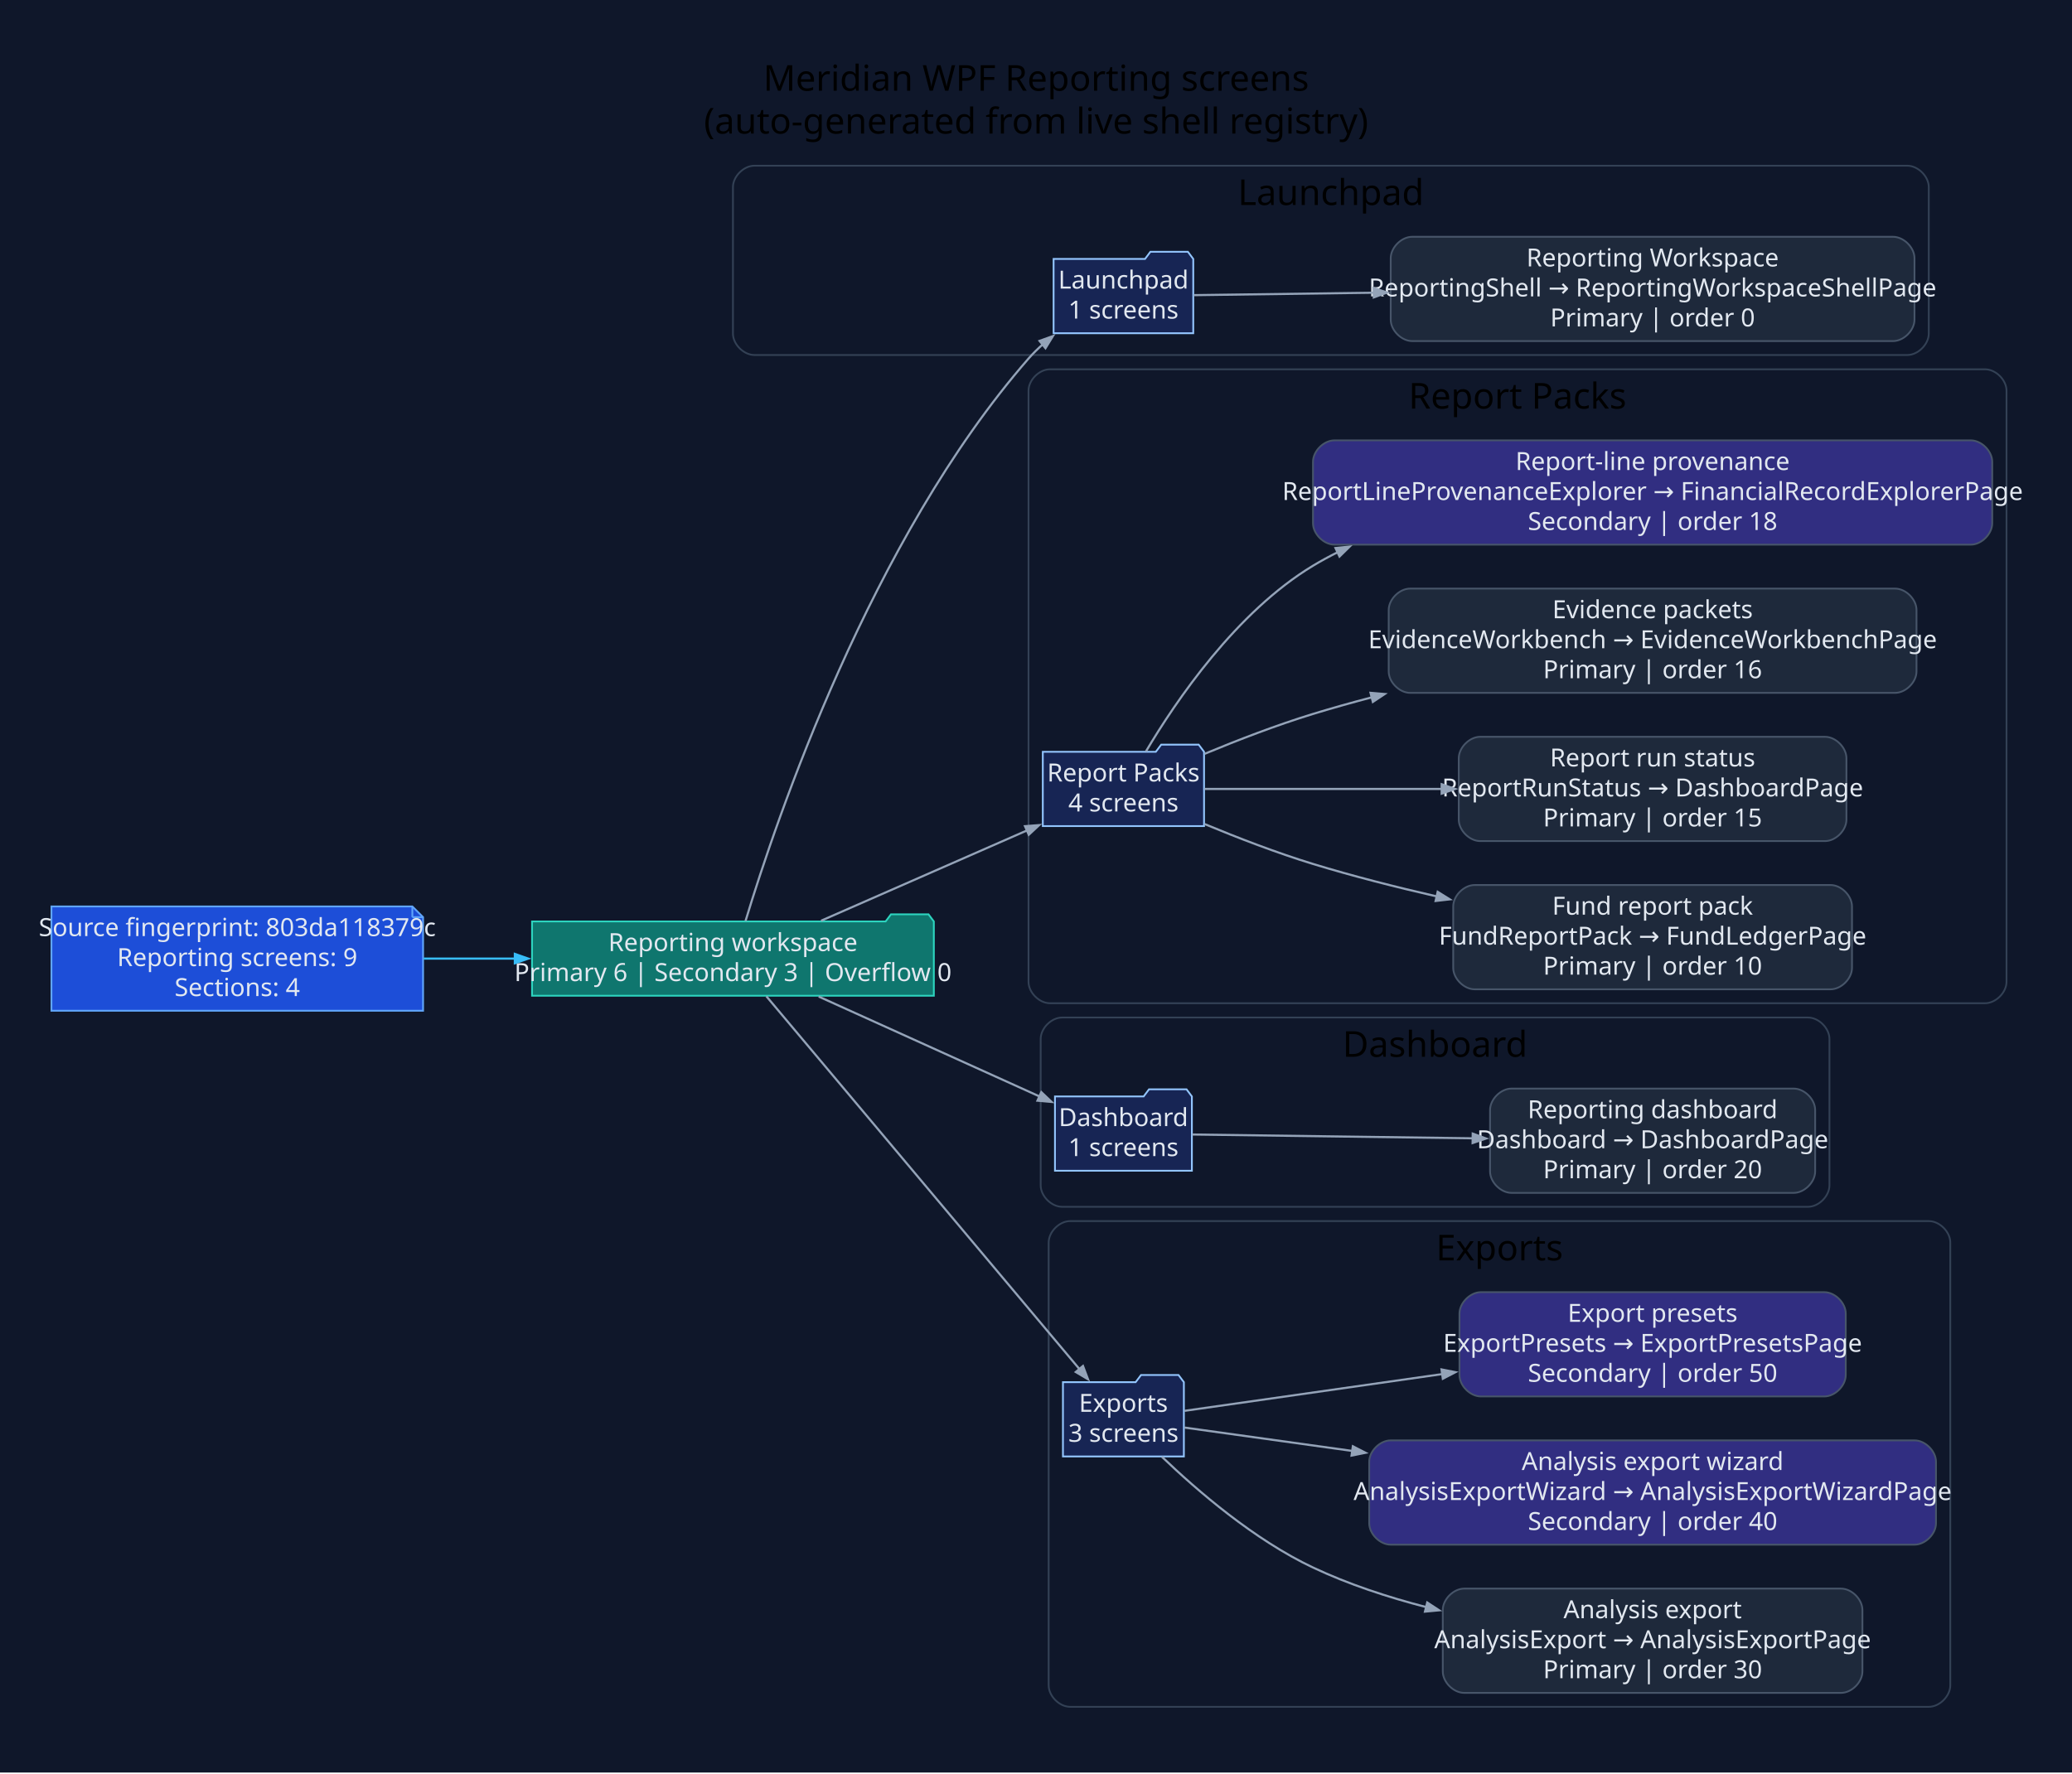
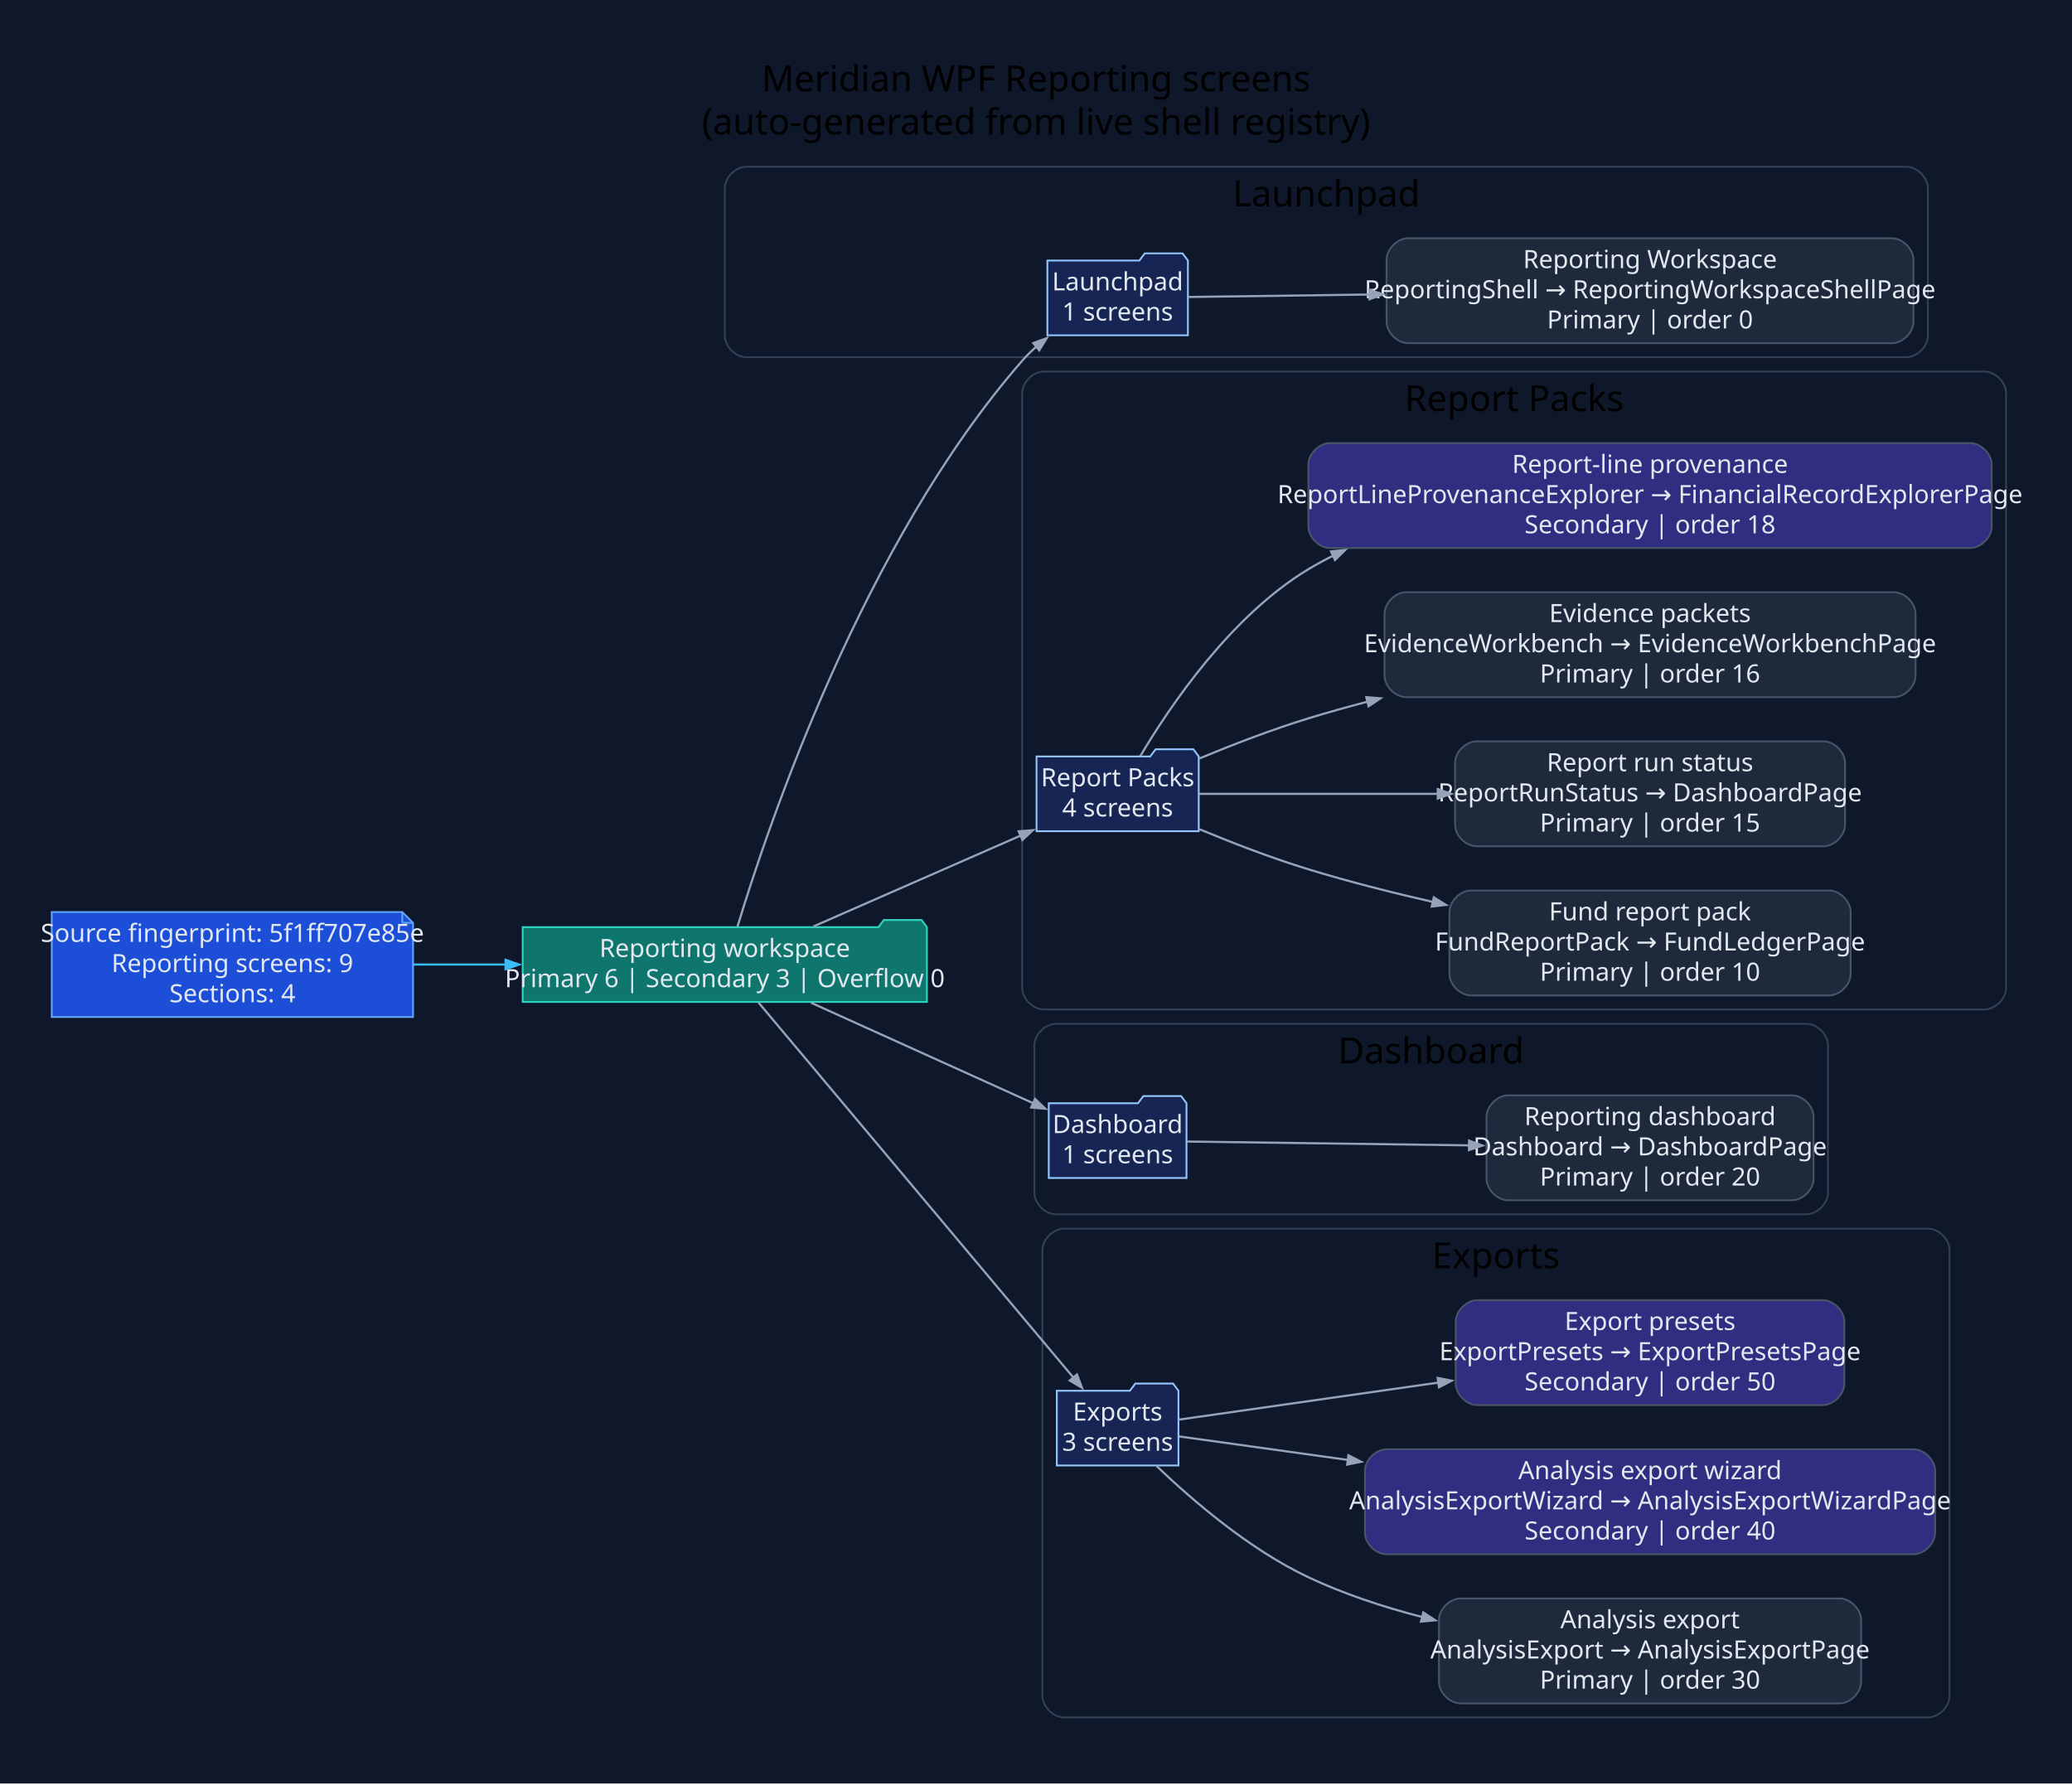
- <svg xmlns="http://www.w3.org/2000/svg" width="1160pt" height="993pt" viewBox="0.00 0.00 1160.00 993.00">
+ <svg xmlns="http://www.w3.org/2000/svg" width="1153pt" height="993pt" viewBox="0.00 0.00 1153.00 993.00">
  <g id="graph0" class="graph" transform="scale(1 1) rotate(0) translate(28.8 963.8)">
-     <polygon fill="#0f172a" stroke="none" points="-28.8,28.8 -28.8,-963.8 1131.34,-963.8 1131.34,28.8 -28.8,28.8" />
-     <text xml:space="preserve" text-anchor="middle" x="551.27" y="-913" font-family="Segoe UI" font-size="20.00">Meridian WPF Reporting screens</text>
-     <text xml:space="preserve" text-anchor="middle" x="551.27" y="-889" font-family="Segoe UI" font-size="20.00">(auto-generated from live shell registry)</text>
+     <polygon fill="#0f172a" stroke="none" points="-28.8,28.8 -28.8,-963.8 1124.32,-963.8 1124.32,28.8 -28.8,28.8" />
+     <text xml:space="preserve" text-anchor="middle" x="547.76" y="-913" font-family="Segoe UI" font-size="20.00">Meridian WPF Reporting screens</text>
+     <text xml:space="preserve" text-anchor="middle" x="547.76" y="-889" font-family="Segoe UI" font-size="20.00">(auto-generated from live shell registry)</text>
    <g id="clust1" class="cluster">
-       <path fill="#0f172a" stroke="#334155" d="M393.54,-765C393.54,-765 1039.02,-765 1039.02,-765 1045.02,-765 1051.02,-771 1051.02,-777 1051.02,-777 1051.02,-859 1051.02,-859 1051.02,-865 1045.02,-871 1039.02,-871 1039.02,-871 393.54,-871 393.54,-871 387.54,-871 381.54,-865 381.54,-859 381.54,-859 381.54,-777 381.54,-777 381.54,-771 387.54,-765 393.54,-765" />
-       <text xml:space="preserve" text-anchor="middle" x="716.28" y="-849" font-family="Segoe UI" font-size="20.00">Launchpad</text>
+       <path fill="#0f172a" stroke="#334155" d="M386.52,-765C386.52,-765 1032,-765 1032,-765 1038,-765 1044,-771 1044,-777 1044,-777 1044,-859 1044,-859 1044,-865 1038,-871 1032,-871 1032,-871 386.52,-871 386.52,-871 380.52,-871 374.52,-865 374.52,-859 374.52,-859 374.52,-777 374.52,-777 374.52,-771 380.52,-765 386.52,-765" />
+       <text xml:space="preserve" text-anchor="middle" x="709.26" y="-849" font-family="Segoe UI" font-size="20.00">Launchpad</text>
    </g>
    <g id="clust2" class="cluster">
-       <path fill="#0f172a" stroke="#334155" d="M559.01,-402C559.01,-402 1082.54,-402 1082.54,-402 1088.54,-402 1094.54,-408 1094.54,-414 1094.54,-414 1094.54,-745 1094.54,-745 1094.54,-751 1088.54,-757 1082.54,-757 1082.54,-757 559.01,-757 559.01,-757 553.01,-757 547.01,-751 547.01,-745 547.01,-745 547.01,-414 547.01,-414 547.01,-408 553.01,-402 559.01,-402" />
-       <text xml:space="preserve" text-anchor="middle" x="820.77" y="-735" font-family="Segoe UI" font-size="20.00">Report Packs</text>
+       <path fill="#0f172a" stroke="#334155" d="M552,-402C552,-402 1075.52,-402 1075.52,-402 1081.52,-402 1087.52,-408 1087.52,-414 1087.52,-414 1087.52,-745 1087.52,-745 1087.52,-751 1081.52,-757 1075.52,-757 1075.52,-757 552,-757 552,-757 546,-757 540,-751 540,-745 540,-745 540,-414 540,-414 540,-408 546,-402 552,-402" />
+       <text xml:space="preserve" text-anchor="middle" x="813.76" y="-735" font-family="Segoe UI" font-size="20.00">Report Packs</text>
    </g>
    <g id="clust3" class="cluster">
-       <path fill="#0f172a" stroke="#334155" d="M565.82,-288C565.82,-288 983.41,-288 983.41,-288 989.41,-288 995.41,-294 995.41,-300 995.41,-300 995.41,-382 995.41,-382 995.41,-388 989.41,-394 983.41,-394 983.41,-394 565.82,-394 565.82,-394 559.82,-394 553.82,-388 553.82,-382 553.82,-382 553.82,-300 553.82,-300 553.82,-294 559.82,-288 565.82,-288" />
-       <text xml:space="preserve" text-anchor="middle" x="774.61" y="-372" font-family="Segoe UI" font-size="20.00">Dashboard</text>
+       <path fill="#0f172a" stroke="#334155" d="M558.8,-288C558.8,-288 976.4,-288 976.4,-288 982.4,-288 988.4,-294 988.4,-300 988.4,-300 988.4,-382 988.4,-382 988.4,-388 982.4,-394 976.4,-394 976.4,-394 558.8,-394 558.8,-394 552.8,-394 546.8,-388 546.8,-382 546.8,-382 546.8,-300 546.8,-300 546.8,-294 552.8,-288 558.8,-288" />
+       <text xml:space="preserve" text-anchor="middle" x="767.6" y="-372" font-family="Segoe UI" font-size="20.00">Dashboard</text>
    </g>
    <g id="clust4" class="cluster">
-       <path fill="#0f172a" stroke="#334155" d="M570.29,-8C570.29,-8 1051.06,-8 1051.06,-8 1057.06,-8 1063.06,-14 1063.06,-20 1063.06,-20 1063.06,-268 1063.06,-268 1063.06,-274 1057.06,-280 1051.06,-280 1051.06,-280 570.29,-280 570.29,-280 564.29,-280 558.29,-274 558.29,-268 558.29,-268 558.29,-20 558.29,-20 558.29,-14 564.29,-8 570.29,-8" />
-       <text xml:space="preserve" text-anchor="middle" x="810.68" y="-258" font-family="Segoe UI" font-size="20.00">Exports</text>
+       <path fill="#0f172a" stroke="#334155" d="M563.28,-8C563.28,-8 1044.05,-8 1044.05,-8 1050.05,-8 1056.05,-14 1056.05,-20 1056.05,-20 1056.05,-268 1056.05,-268 1056.05,-274 1050.05,-280 1044.05,-280 1044.05,-280 563.28,-280 563.28,-280 557.28,-280 551.28,-274 551.28,-268 551.28,-268 551.28,-20 551.28,-20 551.28,-14 557.28,-8 563.28,-8" />
+       <text xml:space="preserve" text-anchor="middle" x="803.66" y="-258" font-family="Segoe UI" font-size="20.00">Exports</text>
    </g>
    <g id="node1" class="node">
-       <polygon fill="#1d4ed8" stroke="#60a5fa" points="202.06,-456.2 0,-456.2 0,-397.8 208.06,-397.8 208.06,-450.2 202.06,-456.2" />
-       <polyline fill="none" stroke="#60a5fa" points="202.06,-456.2 202.06,-450.2" />
-       <polyline fill="none" stroke="#60a5fa" points="208.06,-450.2 202.06,-450.2" />
-       <text xml:space="preserve" text-anchor="middle" x="104.03" y="-439.6" font-family="Segoe UI" font-size="14.00" fill="#e2e8f0">Source fingerprint: 803da118379c</text>
-       <text xml:space="preserve" text-anchor="middle" x="104.03" y="-422.8" font-family="Segoe UI" font-size="14.00" fill="#e2e8f0">Reporting screens: 9</text>
-       <text xml:space="preserve" text-anchor="middle" x="104.03" y="-406" font-family="Segoe UI" font-size="14.00" fill="#e2e8f0">Sections: 4</text>
+       <polygon fill="#1d4ed8" stroke="#60a5fa" points="195.05,-456.2 0,-456.2 0,-397.8 201.05,-397.8 201.05,-450.2 195.05,-456.2" />
+       <polyline fill="none" stroke="#60a5fa" points="195.05,-456.2 195.05,-450.2" />
+       <polyline fill="none" stroke="#60a5fa" points="201.05,-450.2 195.05,-450.2" />
+       <text xml:space="preserve" text-anchor="middle" x="100.52" y="-439.6" font-family="Segoe UI" font-size="14.00" fill="#e2e8f0">Source fingerprint: 5f1ff707e85e</text>
+       <text xml:space="preserve" text-anchor="middle" x="100.52" y="-422.8" font-family="Segoe UI" font-size="14.00" fill="#e2e8f0">Reporting screens: 9</text>
+       <text xml:space="preserve" text-anchor="middle" x="100.52" y="-406" font-family="Segoe UI" font-size="14.00" fill="#e2e8f0">Sections: 4</text>
    </g>
    <g id="node2" class="node">
-       <polygon fill="#0f766e" stroke="#2dd4bf" points="494.01,-447.8 491.01,-451.8 470.01,-451.8 467.01,-447.8 269.06,-447.8 269.06,-406.2 494.01,-406.2 494.01,-447.8" />
-       <text xml:space="preserve" text-anchor="middle" x="381.54" y="-431.2" font-family="Segoe UI" font-size="14.00" fill="#e2e8f0">Reporting workspace</text>
-       <text xml:space="preserve" text-anchor="middle" x="381.54" y="-414.4" font-family="Segoe UI" font-size="14.00" fill="#e2e8f0">Primary 6 | Secondary 3 | Overflow 0</text>
+       <polygon fill="#0f766e" stroke="#2dd4bf" points="487,-447.8 484,-451.8 463,-451.8 460,-447.8 262.05,-447.8 262.05,-406.2 487,-406.2 487,-447.8" />
+       <text xml:space="preserve" text-anchor="middle" x="374.52" y="-431.2" font-family="Segoe UI" font-size="14.00" fill="#e2e8f0">Reporting workspace</text>
+       <text xml:space="preserve" text-anchor="middle" x="374.52" y="-414.4" font-family="Segoe UI" font-size="14.00" fill="#e2e8f0">Primary 6 | Secondary 3 | Overflow 0</text>
    </g>
    <g id="edge1" class="edge">
-       <path fill="none" stroke="#38bdf8" stroke-width="1.2" d="M208.4,-427C225.18,-427 242.68,-427 259.82,-427" />
-       <polygon fill="#38bdf8" stroke="#38bdf8" stroke-width="1.2" points="259.43,-429.63 266.93,-427 259.43,-424.38 259.43,-429.63" />
+       <path fill="none" stroke="#38bdf8" stroke-width="1.2" d="M201.26,-427C218.05,-427 235.63,-427 252.87,-427" />
+       <polygon fill="#38bdf8" stroke="#38bdf8" stroke-width="1.2" points="252.54,-429.63 260.04,-427 252.54,-424.38 252.54,-429.63" />
    </g>
    <g id="node3" class="node">
-       <polygon fill="#172554" stroke="#93c5fd" points="639.24,-818.8 636.24,-822.8 615.24,-822.8 612.24,-818.8 561.05,-818.8 561.05,-777.2 639.24,-777.2 639.24,-818.8" />
-       <text xml:space="preserve" text-anchor="middle" x="600.14" y="-802.2" font-family="Segoe UI" font-size="14.00" fill="#e2e8f0">Launchpad</text>
-       <text xml:space="preserve" text-anchor="middle" x="600.14" y="-785.4" font-family="Segoe UI" font-size="14.00" fill="#e2e8f0">1 screens</text>
+       <polygon fill="#172554" stroke="#93c5fd" points="632.23,-818.8 629.23,-822.8 608.23,-822.8 605.23,-818.8 554.03,-818.8 554.03,-777.2 632.23,-777.2 632.23,-818.8" />
+       <text xml:space="preserve" text-anchor="middle" x="593.13" y="-802.2" font-family="Segoe UI" font-size="14.00" fill="#e2e8f0">Launchpad</text>
+       <text xml:space="preserve" text-anchor="middle" x="593.13" y="-785.4" font-family="Segoe UI" font-size="14.00" fill="#e2e8f0">1 screens</text>
    </g>
    <g id="edge2" class="edge">
-       <path fill="none" stroke="#94a3b8" stroke-width="1.2" d="M388.59,-448.08C405.64,-504.53 458.63,-661.7 547.01,-763 549.47,-765.82 552.21,-768.51 555.1,-771.06" />
-       <polygon fill="#94a3b8" stroke="#94a3b8" stroke-width="1.2" points="553.2,-772.9 560.68,-775.59 556.51,-768.82 553.2,-772.9" />
+       <path fill="none" stroke="#94a3b8" stroke-width="1.2" d="M381.58,-448.08C398.63,-504.53 451.61,-661.7 540,-763 542.46,-765.82 545.19,-768.51 548.09,-771.06" />
+       <polygon fill="#94a3b8" stroke="#94a3b8" stroke-width="1.2" points="546.19,-772.9 553.67,-775.59 549.5,-768.82 546.19,-772.9" />
    </g>
    <g id="node5" class="node">
-       <polygon fill="#172554" stroke="#93c5fd" points="645.28,-542.8 642.28,-546.8 621.28,-546.8 618.28,-542.8 555.01,-542.8 555.01,-501.2 645.28,-501.2 645.28,-542.8" />
-       <text xml:space="preserve" text-anchor="middle" x="600.14" y="-526.2" font-family="Segoe UI" font-size="14.00" fill="#e2e8f0">Report Packs</text>
-       <text xml:space="preserve" text-anchor="middle" x="600.14" y="-509.4" font-family="Segoe UI" font-size="14.00" fill="#e2e8f0">4 screens</text>
+       <polygon fill="#172554" stroke="#93c5fd" points="638.26,-542.8 635.26,-546.8 614.26,-546.8 611.26,-542.8 548,-542.8 548,-501.2 638.26,-501.2 638.26,-542.8" />
+       <text xml:space="preserve" text-anchor="middle" x="593.13" y="-526.2" font-family="Segoe UI" font-size="14.00" fill="#e2e8f0">Report Packs</text>
+       <text xml:space="preserve" text-anchor="middle" x="593.13" y="-509.4" font-family="Segoe UI" font-size="14.00" fill="#e2e8f0">4 screens</text>
    </g>
    <g id="edge4" class="edge">
-       <path fill="none" stroke="#94a3b8" stroke-width="1.2" d="M430.88,-448.2C465.16,-463.24 511.15,-483.41 546.38,-498.86" />
-       <polygon fill="#94a3b8" stroke="#94a3b8" stroke-width="1.2" points="545.05,-501.14 552.98,-501.75 547.16,-496.34 545.05,-501.14" />
+       <path fill="none" stroke="#94a3b8" stroke-width="1.2" d="M423.86,-448.2C458.15,-463.24 504.14,-483.41 539.37,-498.86" />
+       <polygon fill="#94a3b8" stroke="#94a3b8" stroke-width="1.2" points="538.04,-501.14 545.96,-501.75 540.15,-496.34 538.04,-501.14" />
    </g>
    <g id="node10" class="node">
-       <polygon fill="#172554" stroke="#93c5fd" points="638.47,-349.8 635.47,-353.8 614.47,-353.8 611.47,-349.8 561.82,-349.8 561.82,-308.2 638.47,-308.2 638.47,-349.8" />
-       <text xml:space="preserve" text-anchor="middle" x="600.14" y="-333.2" font-family="Segoe UI" font-size="14.00" fill="#e2e8f0">Dashboard</text>
-       <text xml:space="preserve" text-anchor="middle" x="600.14" y="-316.4" font-family="Segoe UI" font-size="14.00" fill="#e2e8f0">1 screens</text>
+       <polygon fill="#172554" stroke="#93c5fd" points="631.45,-349.8 628.45,-353.8 607.45,-353.8 604.45,-349.8 554.8,-349.8 554.8,-308.2 631.45,-308.2 631.45,-349.8" />
+       <text xml:space="preserve" text-anchor="middle" x="593.13" y="-333.2" font-family="Segoe UI" font-size="14.00" fill="#e2e8f0">Dashboard</text>
+       <text xml:space="preserve" text-anchor="middle" x="593.13" y="-316.4" font-family="Segoe UI" font-size="14.00" fill="#e2e8f0">1 screens</text>
    </g>
    <g id="edge9" class="edge">
-       <path fill="none" stroke="#94a3b8" stroke-width="1.2" d="M429.54,-405.74C466.17,-389.16 516.75,-366.28 553.13,-349.82" />
-       <polygon fill="#94a3b8" stroke="#94a3b8" stroke-width="1.2" points="554.18,-352.22 559.93,-346.74 552.02,-347.44 554.18,-352.22" />
+       <path fill="none" stroke="#94a3b8" stroke-width="1.2" d="M422.52,-405.74C459.15,-389.16 509.73,-366.28 546.11,-349.82" />
+       <polygon fill="#94a3b8" stroke="#94a3b8" stroke-width="1.2" points="547.17,-352.22 552.92,-346.74 545,-347.44 547.17,-352.22" />
    </g>
    <g id="node12" class="node">
-       <polygon fill="#172554" stroke="#93c5fd" points="633.99,-189.8 630.99,-193.8 609.99,-193.8 606.99,-189.8 566.29,-189.8 566.29,-148.2 633.99,-148.2 633.99,-189.8" />
-       <text xml:space="preserve" text-anchor="middle" x="600.14" y="-173.2" font-family="Segoe UI" font-size="14.00" fill="#e2e8f0">Exports</text>
-       <text xml:space="preserve" text-anchor="middle" x="600.14" y="-156.4" font-family="Segoe UI" font-size="14.00" fill="#e2e8f0">3 screens</text>
+       <polygon fill="#172554" stroke="#93c5fd" points="626.98,-189.8 623.98,-193.8 602.98,-193.8 599.98,-189.8 559.28,-189.8 559.28,-148.2 626.98,-148.2 626.98,-189.8" />
+       <text xml:space="preserve" text-anchor="middle" x="593.13" y="-173.2" font-family="Segoe UI" font-size="14.00" fill="#e2e8f0">Exports</text>
+       <text xml:space="preserve" text-anchor="middle" x="593.13" y="-156.4" font-family="Segoe UI" font-size="14.00" fill="#e2e8f0">3 screens</text>
    </g>
    <g id="edge11" class="edge">
-       <path fill="none" stroke="#94a3b8" stroke-width="1.2" d="M400.26,-405.89C439.15,-359.57 531.96,-249.02 575.65,-196.98" />
-       <polygon fill="#94a3b8" stroke="#94a3b8" stroke-width="1.2" points="577.5,-198.87 580.31,-191.43 573.47,-195.49 577.5,-198.87" />
+       <path fill="none" stroke="#94a3b8" stroke-width="1.2" d="M393.25,-405.89C432.14,-359.57 524.95,-249.02 568.63,-196.98" />
+       <polygon fill="#94a3b8" stroke="#94a3b8" stroke-width="1.2" points="570.48,-198.87 573.29,-191.43 566.46,-195.49 570.48,-198.87" />
    </g>
    <g id="node4" class="node">
-       <path fill="#1e293b" stroke="#475569" d="M1031.02,-831.2C1031.02,-831.2 761.79,-831.2 761.79,-831.2 755.79,-831.2 749.79,-825.2 749.79,-819.2 749.79,-819.2 749.79,-784.8 749.79,-784.8 749.79,-778.8 755.79,-772.8 761.79,-772.8 761.79,-772.8 1031.02,-772.8 1031.02,-772.8 1037.02,-772.8 1043.02,-778.8 1043.02,-784.8 1043.02,-784.8 1043.02,-819.2 1043.02,-819.2 1043.02,-825.2 1037.02,-831.2 1031.02,-831.2" />
-       <text xml:space="preserve" text-anchor="middle" x="896.41" y="-814.6" font-family="Segoe UI" font-size="14.00" fill="#e2e8f0">Reporting Workspace</text>
-       <text xml:space="preserve" text-anchor="middle" x="896.41" y="-797.8" font-family="Segoe UI" font-size="14.00" fill="#e2e8f0">ReportingShell → ReportingWorkspaceShellPage</text>
-       <text xml:space="preserve" text-anchor="middle" x="896.41" y="-781" font-family="Segoe UI" font-size="14.00" fill="#e2e8f0">Primary | order 0</text>
+       <path fill="#1e293b" stroke="#475569" d="M1024,-831.2C1024,-831.2 754.78,-831.2 754.78,-831.2 748.78,-831.2 742.78,-825.2 742.78,-819.2 742.78,-819.2 742.78,-784.8 742.78,-784.8 742.78,-778.8 748.78,-772.8 754.78,-772.8 754.78,-772.8 1024,-772.8 1024,-772.8 1030,-772.8 1036,-778.8 1036,-784.8 1036,-784.8 1036,-819.2 1036,-819.2 1036,-825.2 1030,-831.2 1024,-831.2" />
+       <text xml:space="preserve" text-anchor="middle" x="889.39" y="-814.6" font-family="Segoe UI" font-size="14.00" fill="#e2e8f0">Reporting Workspace</text>
+       <text xml:space="preserve" text-anchor="middle" x="889.39" y="-797.8" font-family="Segoe UI" font-size="14.00" fill="#e2e8f0">ReportingShell → ReportingWorkspaceShellPage</text>
+       <text xml:space="preserve" text-anchor="middle" x="889.39" y="-781" font-family="Segoe UI" font-size="14.00" fill="#e2e8f0">Primary | order 0</text>
    </g>
    <g id="edge3" class="edge">
-       <path fill="none" stroke="#94a3b8" stroke-width="1.2" d="M639.61,-798.52C666.01,-798.88 702.94,-799.38 740.55,-799.89" />
-       <polygon fill="#94a3b8" stroke="#94a3b8" stroke-width="1.2" points="740.25,-802.52 747.78,-799.99 740.32,-797.27 740.25,-802.52" />
+       <path fill="none" stroke="#94a3b8" stroke-width="1.2" d="M632.6,-798.52C658.99,-798.88 695.93,-799.38 733.53,-799.89" />
+       <polygon fill="#94a3b8" stroke="#94a3b8" stroke-width="1.2" points="733.24,-802.52 740.77,-799.99 733.31,-797.27 733.24,-802.52" />
    </g>
    <g id="node6" class="node">
-       <path fill="#1e293b" stroke="#475569" d="M996.03,-468.2C996.03,-468.2 796.78,-468.2 796.78,-468.2 790.78,-468.2 784.78,-462.2 784.78,-456.2 784.78,-456.2 784.78,-421.8 784.78,-421.8 784.78,-415.8 790.78,-409.8 796.78,-409.8 796.78,-409.8 996.03,-409.8 996.03,-409.8 1002.03,-409.8 1008.03,-415.8 1008.03,-421.8 1008.03,-421.8 1008.03,-456.2 1008.03,-456.2 1008.03,-462.2 1002.03,-468.2 996.03,-468.2" />
-       <text xml:space="preserve" text-anchor="middle" x="896.41" y="-451.6" font-family="Segoe UI" font-size="14.00" fill="#e2e8f0">Fund report pack</text>
-       <text xml:space="preserve" text-anchor="middle" x="896.41" y="-434.8" font-family="Segoe UI" font-size="14.00" fill="#e2e8f0">FundReportPack → FundLedgerPage</text>
-       <text xml:space="preserve" text-anchor="middle" x="896.41" y="-418" font-family="Segoe UI" font-size="14.00" fill="#e2e8f0">Primary | order 10</text>
+       <path fill="#1e293b" stroke="#475569" d="M989.01,-468.2C989.01,-468.2 789.77,-468.2 789.77,-468.2 783.77,-468.2 777.77,-462.2 777.77,-456.2 777.77,-456.2 777.77,-421.8 777.77,-421.8 777.77,-415.8 783.77,-409.8 789.77,-409.8 789.77,-409.8 989.01,-409.8 989.01,-409.8 995.01,-409.8 1001.01,-415.8 1001.01,-421.8 1001.01,-421.8 1001.01,-456.2 1001.01,-456.2 1001.01,-462.2 995.01,-468.2 989.01,-468.2" />
+       <text xml:space="preserve" text-anchor="middle" x="889.39" y="-451.6" font-family="Segoe UI" font-size="14.00" fill="#e2e8f0">Fund report pack</text>
+       <text xml:space="preserve" text-anchor="middle" x="889.39" y="-434.8" font-family="Segoe UI" font-size="14.00" fill="#e2e8f0">FundReportPack → FundLedgerPage</text>
+       <text xml:space="preserve" text-anchor="middle" x="889.39" y="-418" font-family="Segoe UI" font-size="14.00" fill="#e2e8f0">Primary | order 10</text>
    </g>
    <g id="edge5" class="edge">
-       <path fill="none" stroke="#94a3b8" stroke-width="1.2" d="M645.58,-502.34C664.09,-494.65 685.98,-486.21 706.28,-480 728.5,-473.2 752.52,-467.09 775.74,-461.78" />
-       <polygon fill="#94a3b8" stroke="#94a3b8" stroke-width="1.2" points="776.08,-464.39 782.82,-460.18 774.93,-459.27 776.08,-464.39" />
+       <path fill="none" stroke="#94a3b8" stroke-width="1.2" d="M638.56,-502.34C657.08,-494.65 678.96,-486.21 699.26,-480 721.48,-473.2 745.5,-467.09 768.73,-461.78" />
+       <polygon fill="#94a3b8" stroke="#94a3b8" stroke-width="1.2" points="769.07,-464.39 775.81,-460.18 767.92,-459.27 769.07,-464.39" />
    </g>
    <g id="node7" class="node">
-       <path fill="#1e293b" stroke="#475569" d="M992.92,-551.2C992.92,-551.2 799.89,-551.2 799.89,-551.2 793.89,-551.2 787.89,-545.2 787.89,-539.2 787.89,-539.2 787.89,-504.8 787.89,-504.8 787.89,-498.8 793.89,-492.8 799.89,-492.8 799.89,-492.8 992.92,-492.8 992.92,-492.8 998.92,-492.8 1004.92,-498.8 1004.92,-504.8 1004.92,-504.8 1004.92,-539.2 1004.92,-539.2 1004.92,-545.2 998.92,-551.2 992.92,-551.2" />
-       <text xml:space="preserve" text-anchor="middle" x="896.41" y="-534.6" font-family="Segoe UI" font-size="14.00" fill="#e2e8f0">Report run status</text>
-       <text xml:space="preserve" text-anchor="middle" x="896.41" y="-517.8" font-family="Segoe UI" font-size="14.00" fill="#e2e8f0">ReportRunStatus → DashboardPage</text>
-       <text xml:space="preserve" text-anchor="middle" x="896.41" y="-501" font-family="Segoe UI" font-size="14.00" fill="#e2e8f0">Primary | order 15</text>
+       <path fill="#1e293b" stroke="#475569" d="M985.91,-551.2C985.91,-551.2 792.88,-551.2 792.88,-551.2 786.88,-551.2 780.88,-545.2 780.88,-539.2 780.88,-539.2 780.88,-504.8 780.88,-504.8 780.88,-498.8 786.88,-492.8 792.88,-492.8 792.88,-492.8 985.91,-492.8 985.91,-492.8 991.91,-492.8 997.91,-498.8 997.91,-504.8 997.91,-504.8 997.91,-539.2 997.91,-539.2 997.91,-545.2 991.91,-551.2 985.91,-551.2" />
+       <text xml:space="preserve" text-anchor="middle" x="889.39" y="-534.6" font-family="Segoe UI" font-size="14.00" fill="#e2e8f0">Report run status</text>
+       <text xml:space="preserve" text-anchor="middle" x="889.39" y="-517.8" font-family="Segoe UI" font-size="14.00" fill="#e2e8f0">ReportRunStatus → DashboardPage</text>
+       <text xml:space="preserve" text-anchor="middle" x="889.39" y="-501" font-family="Segoe UI" font-size="14.00" fill="#e2e8f0">Primary | order 15</text>
    </g>
    <g id="edge6" class="edge">
-       <path fill="none" stroke="#94a3b8" stroke-width="1.2" d="M645.52,-522C680.74,-522 731.65,-522 778.35,-522" />
-       <polygon fill="#94a3b8" stroke="#94a3b8" stroke-width="1.2" points="778.31,-524.63 785.81,-522 778.31,-519.38 778.31,-524.63" />
+       <path fill="none" stroke="#94a3b8" stroke-width="1.2" d="M638.5,-522C673.72,-522 724.64,-522 771.33,-522" />
+       <polygon fill="#94a3b8" stroke="#94a3b8" stroke-width="1.2" points="771.29,-524.63 778.79,-522 771.29,-519.38 771.29,-524.63" />
    </g>
    <g id="node8" class="node">
-       <path fill="#1e293b" stroke="#475569" d="M1032.15,-634.2C1032.15,-634.2 760.66,-634.2 760.66,-634.2 754.66,-634.2 748.66,-628.2 748.66,-622.2 748.66,-622.2 748.66,-587.8 748.66,-587.8 748.66,-581.8 754.66,-575.8 760.66,-575.8 760.66,-575.8 1032.15,-575.8 1032.15,-575.8 1038.15,-575.8 1044.15,-581.8 1044.15,-587.8 1044.15,-587.8 1044.15,-622.2 1044.15,-622.2 1044.15,-628.2 1038.15,-634.2 1032.15,-634.2" />
-       <text xml:space="preserve" text-anchor="middle" x="896.41" y="-617.6" font-family="Segoe UI" font-size="14.00" fill="#e2e8f0">Evidence packets</text>
-       <text xml:space="preserve" text-anchor="middle" x="896.41" y="-600.8" font-family="Segoe UI" font-size="14.00" fill="#e2e8f0">EvidenceWorkbench → EvidenceWorkbenchPage</text>
-       <text xml:space="preserve" text-anchor="middle" x="896.41" y="-584" font-family="Segoe UI" font-size="14.00" fill="#e2e8f0">Primary | order 16</text>
+       <path fill="#1e293b" stroke="#475569" d="M1025.14,-634.2C1025.14,-634.2 753.65,-634.2 753.65,-634.2 747.65,-634.2 741.65,-628.2 741.65,-622.2 741.65,-622.2 741.65,-587.8 741.65,-587.8 741.65,-581.8 747.65,-575.8 753.65,-575.8 753.65,-575.8 1025.14,-575.8 1025.14,-575.8 1031.14,-575.8 1037.14,-581.8 1037.14,-587.8 1037.14,-587.8 1037.14,-622.2 1037.14,-622.2 1037.14,-628.2 1031.14,-634.2 1025.14,-634.2" />
+       <text xml:space="preserve" text-anchor="middle" x="889.39" y="-617.6" font-family="Segoe UI" font-size="14.00" fill="#e2e8f0">Evidence packets</text>
+       <text xml:space="preserve" text-anchor="middle" x="889.39" y="-600.8" font-family="Segoe UI" font-size="14.00" fill="#e2e8f0">EvidenceWorkbench → EvidenceWorkbenchPage</text>
+       <text xml:space="preserve" text-anchor="middle" x="889.39" y="-584" font-family="Segoe UI" font-size="14.00" fill="#e2e8f0">Primary | order 16</text>
    </g>
    <g id="edge7" class="edge">
-       <path fill="none" stroke="#94a3b8" stroke-width="1.2" d="M645.58,-541.66C664.09,-549.35 685.98,-557.79 706.28,-564 716.92,-567.26 727.98,-570.36 739.17,-573.29" />
-       <polygon fill="#94a3b8" stroke="#94a3b8" stroke-width="1.2" points="738.49,-575.82 746.41,-575.15 739.8,-570.74 738.49,-575.82" />
+       <path fill="none" stroke="#94a3b8" stroke-width="1.2" d="M638.56,-541.66C657.08,-549.35 678.96,-557.79 699.26,-564 709.91,-567.26 720.97,-570.36 732.16,-573.29" />
+       <polygon fill="#94a3b8" stroke="#94a3b8" stroke-width="1.2" points="731.48,-575.82 739.39,-575.15 732.78,-570.74 731.48,-575.82" />
    </g>
    <g id="node9" class="node">
-       <path fill="#312e81" stroke="#475569" d="M1074.54,-717.2C1074.54,-717.2 718.28,-717.2 718.28,-717.2 712.28,-717.2 706.28,-711.2 706.28,-705.2 706.28,-705.2 706.28,-670.8 706.28,-670.8 706.28,-664.8 712.28,-658.8 718.28,-658.8 718.28,-658.8 1074.54,-658.8 1074.54,-658.8 1080.54,-658.8 1086.54,-664.8 1086.54,-670.8 1086.54,-670.8 1086.54,-705.2 1086.54,-705.2 1086.54,-711.2 1080.54,-717.2 1074.54,-717.2" />
-       <text xml:space="preserve" text-anchor="middle" x="896.41" y="-700.6" font-family="Segoe UI" font-size="14.00" fill="#e2e8f0">Report-line provenance</text>
-       <text xml:space="preserve" text-anchor="middle" x="896.41" y="-683.8" font-family="Segoe UI" font-size="14.00" fill="#e2e8f0">ReportLineProvenanceExplorer → FinancialRecordExplorerPage</text>
-       <text xml:space="preserve" text-anchor="middle" x="896.41" y="-667" font-family="Segoe UI" font-size="14.00" fill="#e2e8f0">Secondary | order 18</text>
+       <path fill="#312e81" stroke="#475569" d="M1067.52,-717.2C1067.52,-717.2 711.26,-717.2 711.26,-717.2 705.26,-717.2 699.26,-711.2 699.26,-705.2 699.26,-705.2 699.26,-670.8 699.26,-670.8 699.26,-664.8 705.26,-658.8 711.26,-658.8 711.26,-658.8 1067.52,-658.8 1067.52,-658.8 1073.52,-658.8 1079.52,-664.8 1079.52,-670.8 1079.52,-670.8 1079.52,-705.2 1079.52,-705.2 1079.52,-711.2 1073.52,-717.2 1067.52,-717.2" />
+       <text xml:space="preserve" text-anchor="middle" x="889.39" y="-700.6" font-family="Segoe UI" font-size="14.00" fill="#e2e8f0">Report-line provenance</text>
+       <text xml:space="preserve" text-anchor="middle" x="889.39" y="-683.8" font-family="Segoe UI" font-size="14.00" fill="#e2e8f0">ReportLineProvenanceExplorer → FinancialRecordExplorerPage</text>
+       <text xml:space="preserve" text-anchor="middle" x="889.39" y="-667" font-family="Segoe UI" font-size="14.00" fill="#e2e8f0">Secondary | order 18</text>
    </g>
    <g id="edge8" class="edge">
-       <path fill="none" stroke="#94a3b8" stroke-width="1.2" d="M612.72,-542.96C629.49,-571.25 663.29,-621.09 706.28,-647 710.79,-649.72 715.46,-652.27 720.26,-654.64" />
-       <polygon fill="#94a3b8" stroke="#94a3b8" stroke-width="1.2" points="718.89,-656.9 726.79,-657.71 721.12,-652.14 718.89,-656.9" />
+       <path fill="none" stroke="#94a3b8" stroke-width="1.2" d="M605.7,-542.96C622.47,-571.25 656.28,-621.09 699.26,-647 703.78,-649.72 708.45,-652.27 713.25,-654.64" />
+       <polygon fill="#94a3b8" stroke="#94a3b8" stroke-width="1.2" points="711.87,-656.9 719.78,-657.71 714.1,-652.14 711.87,-656.9" />
    </g>
    <g id="node11" class="node">
-       <path fill="#1e293b" stroke="#475569" d="M975.41,-354.2C975.41,-354.2 817.4,-354.2 817.4,-354.2 811.4,-354.2 805.4,-348.2 805.4,-342.2 805.4,-342.2 805.4,-307.8 805.4,-307.8 805.4,-301.8 811.4,-295.8 817.4,-295.8 817.4,-295.8 975.41,-295.8 975.41,-295.8 981.41,-295.8 987.41,-301.8 987.41,-307.8 987.41,-307.8 987.41,-342.2 987.41,-342.2 987.41,-348.2 981.41,-354.2 975.41,-354.2" />
-       <text xml:space="preserve" text-anchor="middle" x="896.41" y="-337.6" font-family="Segoe UI" font-size="14.00" fill="#e2e8f0">Reporting dashboard</text>
-       <text xml:space="preserve" text-anchor="middle" x="896.41" y="-320.8" font-family="Segoe UI" font-size="14.00" fill="#e2e8f0">Dashboard → DashboardPage</text>
-       <text xml:space="preserve" text-anchor="middle" x="896.41" y="-304" font-family="Segoe UI" font-size="14.00" fill="#e2e8f0">Primary | order 20</text>
+       <path fill="#1e293b" stroke="#475569" d="M968.4,-354.2C968.4,-354.2 810.39,-354.2 810.39,-354.2 804.39,-354.2 798.39,-348.2 798.39,-342.2 798.39,-342.2 798.39,-307.8 798.39,-307.8 798.39,-301.8 804.39,-295.8 810.39,-295.8 810.39,-295.8 968.4,-295.8 968.4,-295.8 974.4,-295.8 980.4,-301.8 980.4,-307.8 980.4,-307.8 980.4,-342.2 980.4,-342.2 980.4,-348.2 974.4,-354.2 968.4,-354.2" />
+       <text xml:space="preserve" text-anchor="middle" x="889.39" y="-337.6" font-family="Segoe UI" font-size="14.00" fill="#e2e8f0">Reporting dashboard</text>
+       <text xml:space="preserve" text-anchor="middle" x="889.39" y="-320.8" font-family="Segoe UI" font-size="14.00" fill="#e2e8f0">Dashboard → DashboardPage</text>
+       <text xml:space="preserve" text-anchor="middle" x="889.39" y="-304" font-family="Segoe UI" font-size="14.00" fill="#e2e8f0">Primary | order 20</text>
    </g>
    <g id="edge10" class="edge">
-       <path fill="none" stroke="#94a3b8" stroke-width="1.2" d="M638.71,-328.49C678.11,-327.95 741.69,-327.09 795.72,-326.36" />
-       <polygon fill="#94a3b8" stroke="#94a3b8" stroke-width="1.2" points="795.71,-328.98 803.17,-326.25 795.64,-323.73 795.71,-328.98" />
+       <path fill="none" stroke="#94a3b8" stroke-width="1.2" d="M631.7,-328.49C671.1,-327.95 734.68,-327.09 788.7,-326.36" />
+       <polygon fill="#94a3b8" stroke="#94a3b8" stroke-width="1.2" points="788.7,-328.98 796.16,-326.25 788.63,-323.73 788.7,-328.98" />
    </g>
    <g id="node13" class="node">
-       <path fill="#1e293b" stroke="#475569" d="M1001.87,-74.2C1001.87,-74.2 790.94,-74.2 790.94,-74.2 784.94,-74.2 778.94,-68.2 778.94,-62.2 778.94,-62.2 778.94,-27.8 778.94,-27.8 778.94,-21.8 784.94,-15.8 790.94,-15.8 790.94,-15.8 1001.87,-15.8 1001.87,-15.8 1007.87,-15.8 1013.87,-21.8 1013.87,-27.8 1013.87,-27.8 1013.87,-62.2 1013.87,-62.2 1013.87,-68.2 1007.87,-74.2 1001.87,-74.2" />
-       <text xml:space="preserve" text-anchor="middle" x="896.41" y="-57.6" font-family="Segoe UI" font-size="14.00" fill="#e2e8f0">Analysis export</text>
-       <text xml:space="preserve" text-anchor="middle" x="896.41" y="-40.8" font-family="Segoe UI" font-size="14.00" fill="#e2e8f0">AnalysisExport → AnalysisExportPage</text>
-       <text xml:space="preserve" text-anchor="middle" x="896.41" y="-24" font-family="Segoe UI" font-size="14.00" fill="#e2e8f0">Primary | order 30</text>
+       <path fill="#1e293b" stroke="#475569" d="M994.85,-74.2C994.85,-74.2 783.93,-74.2 783.93,-74.2 777.93,-74.2 771.93,-68.2 771.93,-62.2 771.93,-62.2 771.93,-27.8 771.93,-27.8 771.93,-21.8 777.93,-15.8 783.93,-15.8 783.93,-15.8 994.85,-15.8 994.85,-15.8 1000.85,-15.8 1006.85,-21.8 1006.85,-27.8 1006.85,-27.8 1006.85,-62.2 1006.85,-62.2 1006.85,-68.2 1000.85,-74.2 994.85,-74.2" />
+       <text xml:space="preserve" text-anchor="middle" x="889.39" y="-57.6" font-family="Segoe UI" font-size="14.00" fill="#e2e8f0">Analysis export</text>
+       <text xml:space="preserve" text-anchor="middle" x="889.39" y="-40.8" font-family="Segoe UI" font-size="14.00" fill="#e2e8f0">AnalysisExport → AnalysisExportPage</text>
+       <text xml:space="preserve" text-anchor="middle" x="889.39" y="-24" font-family="Segoe UI" font-size="14.00" fill="#e2e8f0">Primary | order 30</text>
    </g>
    <g id="edge12" class="edge">
-       <path fill="none" stroke="#94a3b8" stroke-width="1.2" d="M621.72,-147.99C641.6,-128.92 673.47,-101.48 706.28,-86 726.04,-76.68 747.97,-69.44 769.68,-63.84" />
-       <polygon fill="#94a3b8" stroke="#94a3b8" stroke-width="1.2" points="770.23,-66.41 776.88,-62.05 768.97,-61.31 770.23,-66.41" />
+       <path fill="none" stroke="#94a3b8" stroke-width="1.2" d="M614.7,-147.99C634.59,-128.92 666.45,-101.48 699.26,-86 719.02,-76.68 740.95,-69.44 762.67,-63.84" />
+       <polygon fill="#94a3b8" stroke="#94a3b8" stroke-width="1.2" points="763.22,-66.41 769.87,-62.05 761.95,-61.31 763.22,-66.41" />
    </g>
    <g id="node14" class="node">
-       <path fill="#312e81" stroke="#475569" d="M1043.06,-157.2C1043.06,-157.2 749.75,-157.2 749.75,-157.2 743.75,-157.2 737.75,-151.2 737.75,-145.2 737.75,-145.2 737.75,-110.8 737.75,-110.8 737.75,-104.8 743.75,-98.8 749.75,-98.8 749.75,-98.8 1043.06,-98.8 1043.06,-98.8 1049.06,-98.8 1055.06,-104.8 1055.06,-110.8 1055.06,-110.8 1055.06,-145.2 1055.06,-145.2 1055.06,-151.2 1049.06,-157.2 1043.06,-157.2" />
-       <text xml:space="preserve" text-anchor="middle" x="896.41" y="-140.6" font-family="Segoe UI" font-size="14.00" fill="#e2e8f0">Analysis export wizard</text>
-       <text xml:space="preserve" text-anchor="middle" x="896.41" y="-123.8" font-family="Segoe UI" font-size="14.00" fill="#e2e8f0">AnalysisExportWizard → AnalysisExportWizardPage</text>
-       <text xml:space="preserve" text-anchor="middle" x="896.41" y="-107" font-family="Segoe UI" font-size="14.00" fill="#e2e8f0">Secondary | order 40</text>
+       <path fill="#312e81" stroke="#475569" d="M1036.05,-157.2C1036.05,-157.2 742.74,-157.2 742.74,-157.2 736.74,-157.2 730.74,-151.2 730.74,-145.2 730.74,-145.2 730.74,-110.8 730.74,-110.8 730.74,-104.8 736.74,-98.8 742.74,-98.8 742.74,-98.8 1036.05,-98.8 1036.05,-98.8 1042.05,-98.8 1048.05,-104.8 1048.05,-110.8 1048.05,-110.8 1048.05,-145.2 1048.05,-145.2 1048.05,-151.2 1042.05,-157.2 1036.05,-157.2" />
+       <text xml:space="preserve" text-anchor="middle" x="889.39" y="-140.6" font-family="Segoe UI" font-size="14.00" fill="#e2e8f0">Analysis export wizard</text>
+       <text xml:space="preserve" text-anchor="middle" x="889.39" y="-123.8" font-family="Segoe UI" font-size="14.00" fill="#e2e8f0">AnalysisExportWizard → AnalysisExportWizardPage</text>
+       <text xml:space="preserve" text-anchor="middle" x="889.39" y="-107" font-family="Segoe UI" font-size="14.00" fill="#e2e8f0">Secondary | order 40</text>
    </g>
    <g id="edge13" class="edge">
-       <path fill="none" stroke="#94a3b8" stroke-width="1.2" d="M634.33,-164.38C658.23,-161.05 692.47,-156.28 728.32,-151.28" />
-       <polygon fill="#94a3b8" stroke="#94a3b8" stroke-width="1.2" points="728.6,-153.89 735.66,-150.26 727.87,-148.69 728.6,-153.89" />
+       <path fill="none" stroke="#94a3b8" stroke-width="1.2" d="M627.31,-164.38C651.21,-161.05 685.46,-156.28 721.31,-151.28" />
+       <polygon fill="#94a3b8" stroke="#94a3b8" stroke-width="1.2" points="721.58,-153.89 728.65,-150.26 720.86,-148.69 721.58,-153.89" />
    </g>
    <g id="node15" class="node">
-       <path fill="#312e81" stroke="#475569" d="M992.53,-240.2C992.53,-240.2 800.28,-240.2 800.28,-240.2 794.28,-240.2 788.28,-234.2 788.28,-228.2 788.28,-228.2 788.28,-193.8 788.28,-193.8 788.28,-187.8 794.28,-181.8 800.28,-181.8 800.28,-181.8 992.53,-181.8 992.53,-181.8 998.53,-181.8 1004.53,-187.8 1004.53,-193.8 1004.53,-193.8 1004.53,-228.2 1004.53,-228.2 1004.53,-234.2 998.53,-240.2 992.53,-240.2" />
-       <text xml:space="preserve" text-anchor="middle" x="896.41" y="-223.6" font-family="Segoe UI" font-size="14.00" fill="#e2e8f0">Export presets</text>
-       <text xml:space="preserve" text-anchor="middle" x="896.41" y="-206.8" font-family="Segoe UI" font-size="14.00" fill="#e2e8f0">ExportPresets → ExportPresetsPage</text>
-       <text xml:space="preserve" text-anchor="middle" x="896.41" y="-190" font-family="Segoe UI" font-size="14.00" fill="#e2e8f0">Secondary | order 50</text>
+       <path fill="#312e81" stroke="#475569" d="M985.51,-240.2C985.51,-240.2 793.27,-240.2 793.27,-240.2 787.27,-240.2 781.27,-234.2 781.27,-228.2 781.27,-228.2 781.27,-193.8 781.27,-193.8 781.27,-187.8 787.27,-181.8 793.27,-181.8 793.27,-181.8 985.51,-181.8 985.51,-181.8 991.51,-181.8 997.51,-187.8 997.51,-193.8 997.51,-193.8 997.51,-228.2 997.51,-228.2 997.51,-234.2 991.51,-240.2 985.51,-240.2" />
+       <text xml:space="preserve" text-anchor="middle" x="889.39" y="-223.6" font-family="Segoe UI" font-size="14.00" fill="#e2e8f0">Export presets</text>
+       <text xml:space="preserve" text-anchor="middle" x="889.39" y="-206.8" font-family="Segoe UI" font-size="14.00" fill="#e2e8f0">ExportPresets → ExportPresetsPage</text>
+       <text xml:space="preserve" text-anchor="middle" x="889.39" y="-190" font-family="Segoe UI" font-size="14.00" fill="#e2e8f0">Secondary | order 50</text>
    </g>
    <g id="edge14" class="edge">
-       <path fill="none" stroke="#94a3b8" stroke-width="1.2" d="M634.33,-173.74C669.42,-178.75 726.8,-186.94 778.85,-194.36" />
-       <polygon fill="#94a3b8" stroke="#94a3b8" stroke-width="1.2" points="778.23,-196.93 786.02,-195.39 778.97,-191.73 778.23,-196.93" />
+       <path fill="none" stroke="#94a3b8" stroke-width="1.2" d="M627.31,-173.74C662.41,-178.75 719.79,-186.94 771.83,-194.36" />
+       <polygon fill="#94a3b8" stroke="#94a3b8" stroke-width="1.2" points="771.21,-196.93 779.01,-195.39 771.96,-191.73 771.21,-196.93" />
    </g>
  </g>
</svg>
